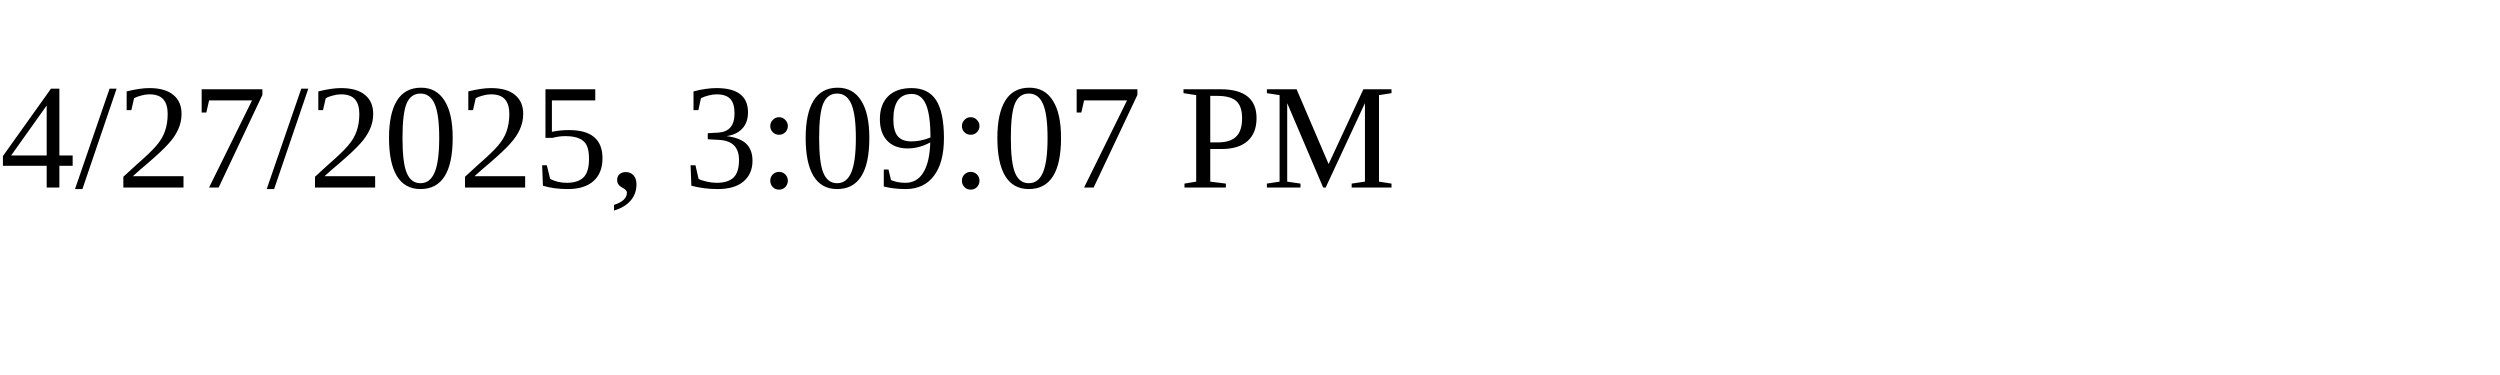
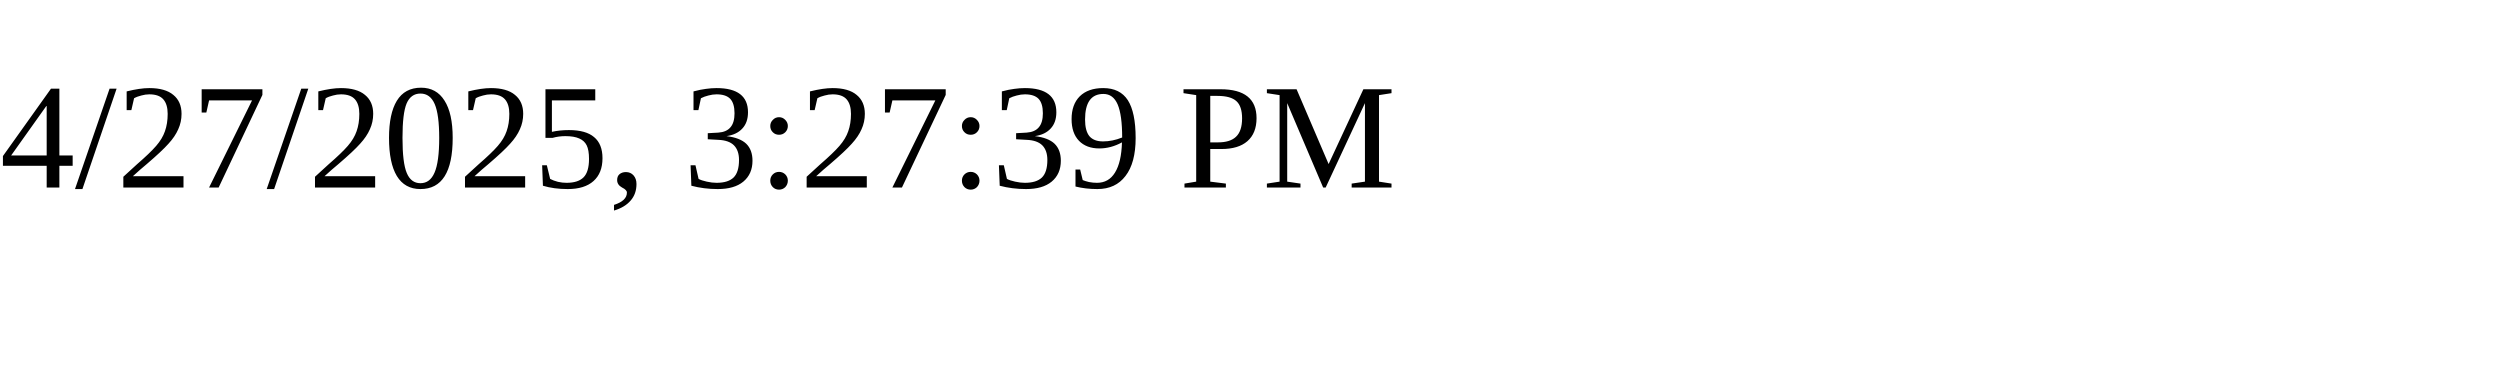
<svg xmlns="http://www.w3.org/2000/svg" height="30" width="200">
-   <text x="0" y="15">4/27/2025, 3:09:07 PM</text>
+   <text x="0" y="15">4/27/2025, 3:27:39 PM</text>
</svg>
